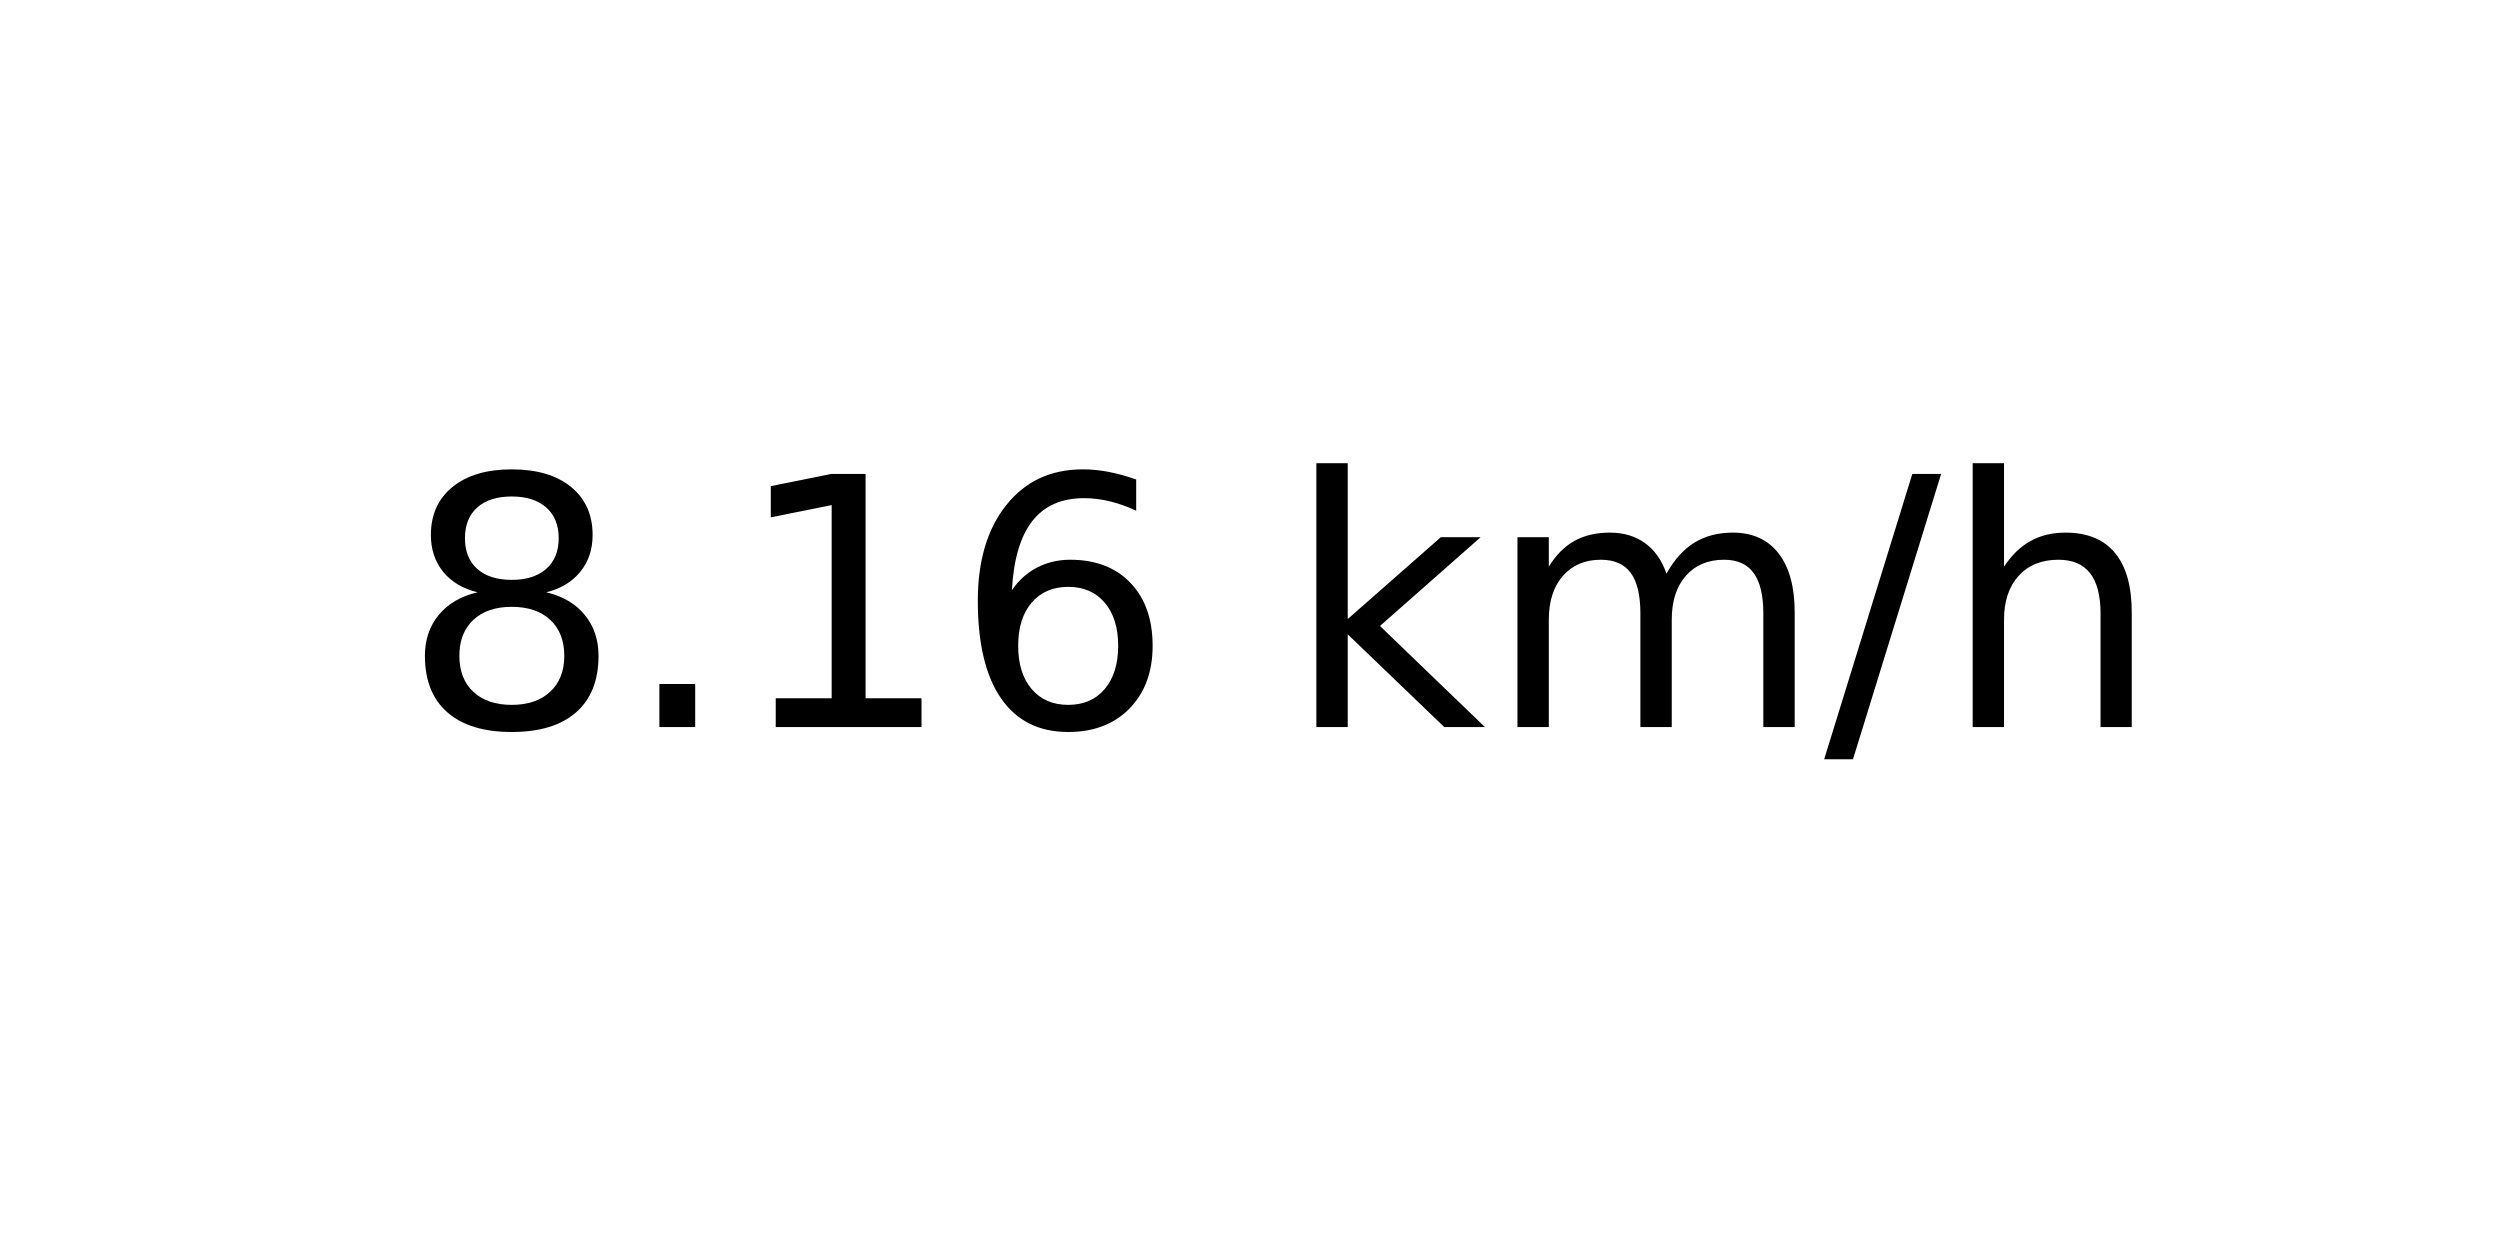
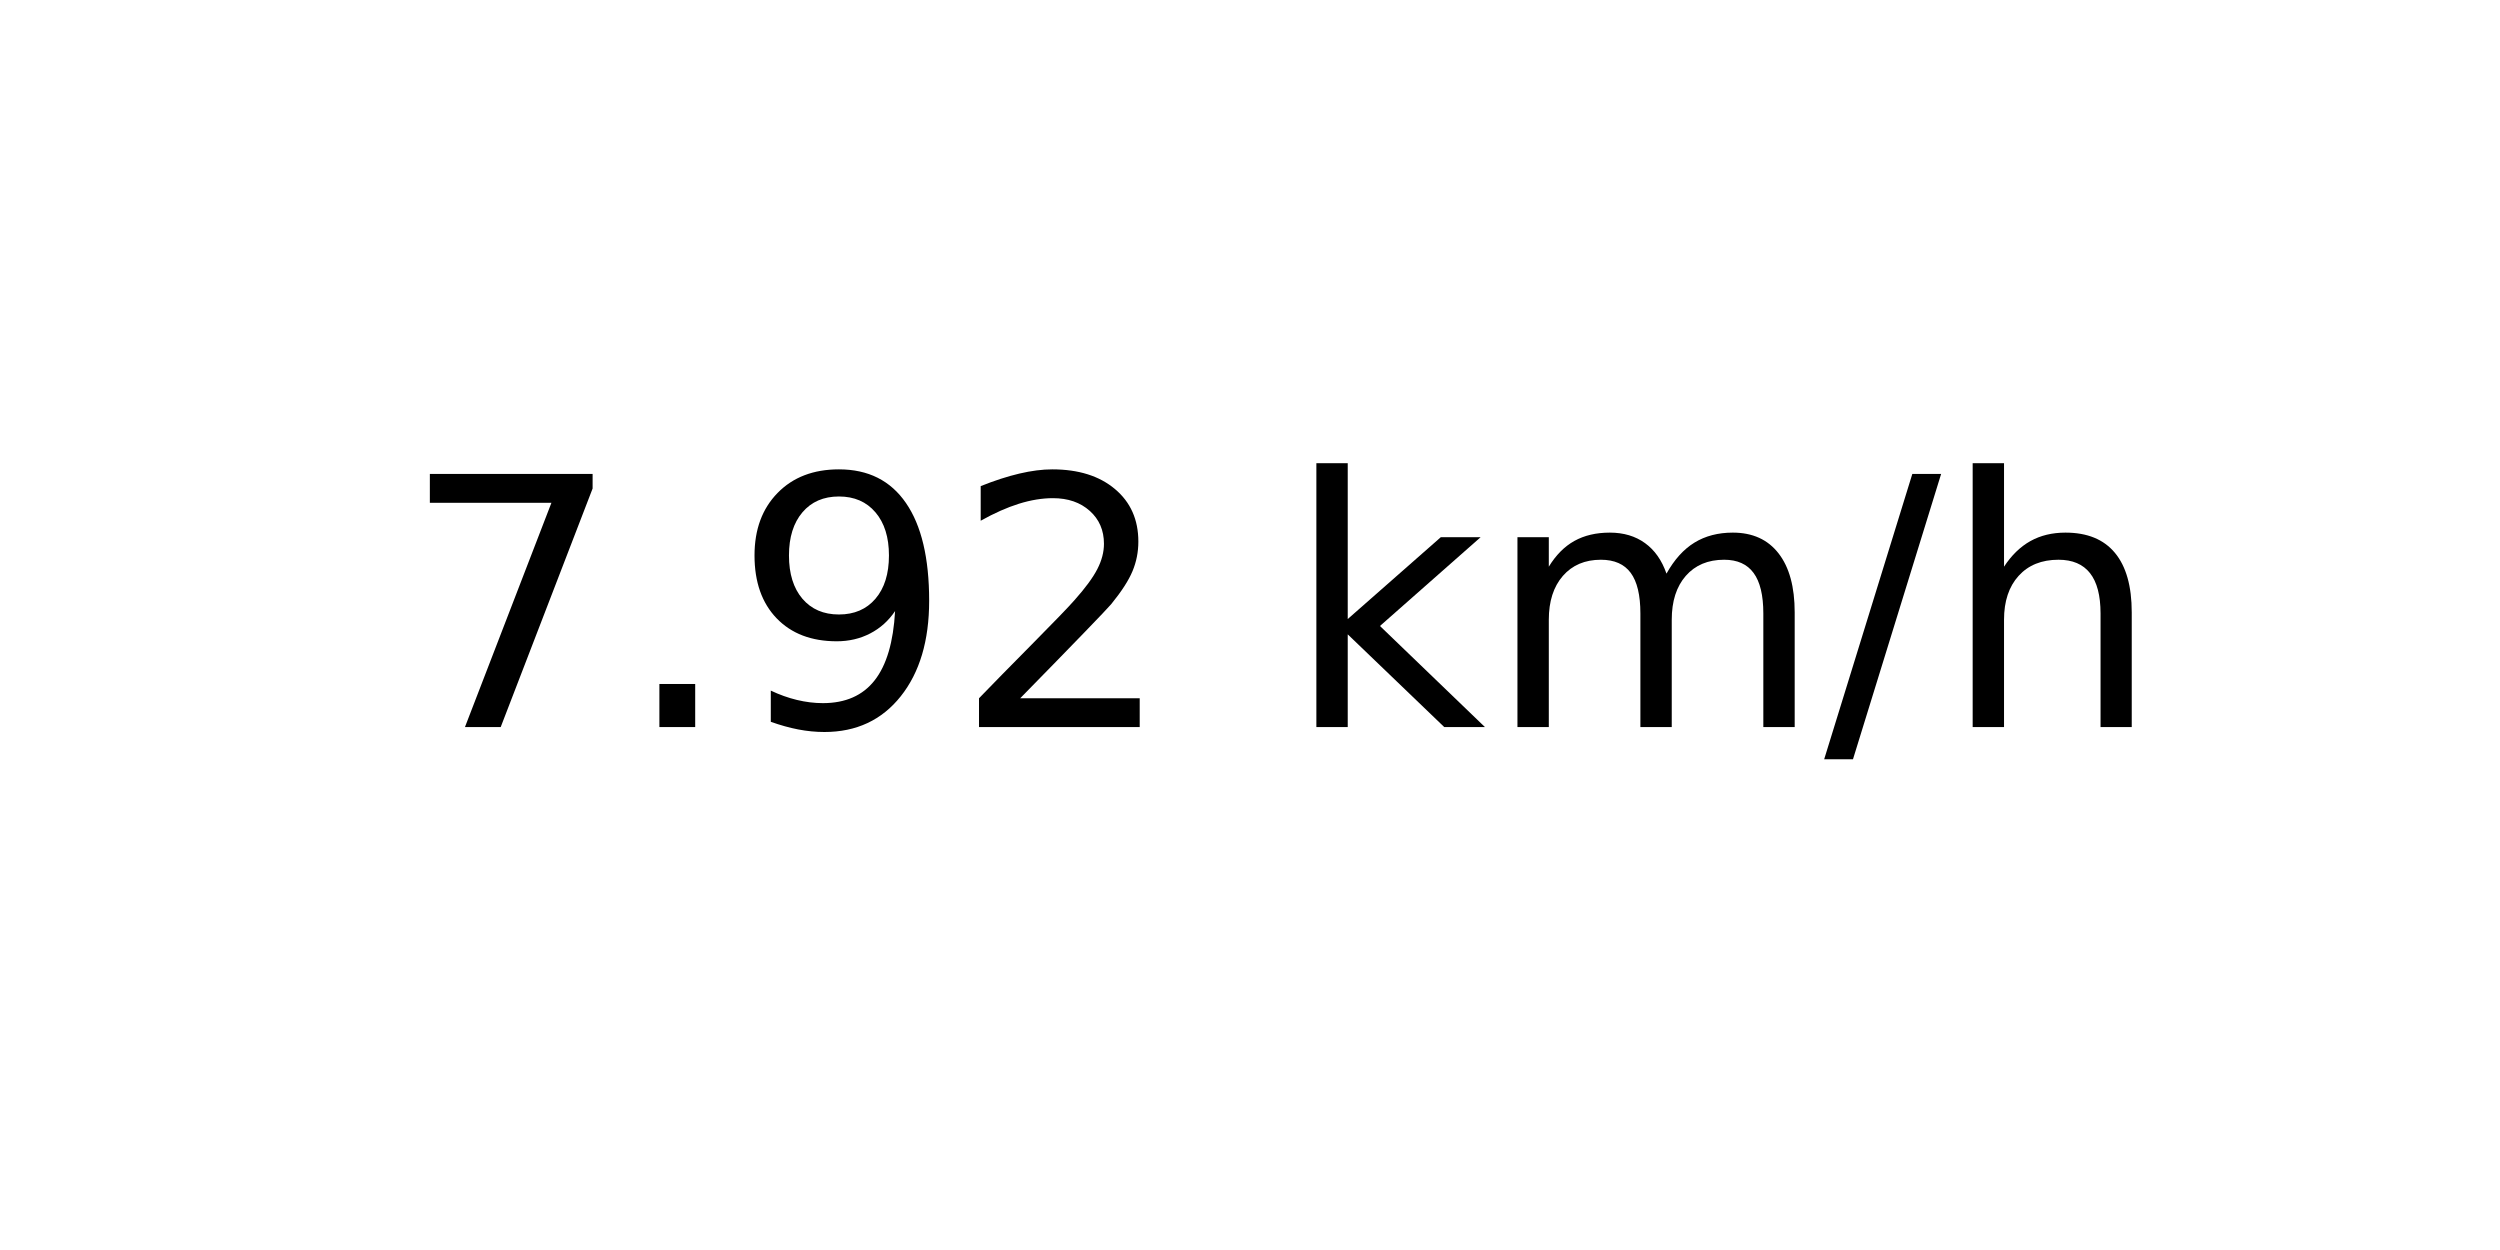
<svg xmlns="http://www.w3.org/2000/svg" xmlns:xlink="http://www.w3.org/1999/xlink" width="72pt" height="36pt" viewBox="0 0 72 36" version="1.1">
  <defs>
    <style type="text/css">*{stroke-linejoin: round; stroke-linecap: butt}</style>
  </defs>
  <g id="figure_1">
    <g id="axes_1">
      <g id="text_1">
        <g transform="translate(11.55937 20.93937) scale(0.1 -0.1)">
          <defs>
-             <path id="DejaVuSans-38" d="M 2034 2216  Q 1584 2216 1326 1975  Q 1069 1734 1069 1313  Q 1069 891 1326 650  Q 1584 409 2034 409  Q 2484 409 2743 651  Q 3003 894 3003 1313  Q 3003 1734 2745 1975  Q 2488 2216 2034 2216  z M 1403 2484  Q 997 2584 770 2862  Q 544 3141 544 3541  Q 544 4100 942 4425  Q 1341 4750 2034 4750  Q 2731 4750 3128 4425  Q 3525 4100 3525 3541  Q 3525 3141 3298 2862  Q 3072 2584 2669 2484  Q 3125 2378 3379 2068  Q 3634 1759 3634 1313  Q 3634 634 3220 271  Q 2806 -91 2034 -91  Q 1263 -91 848 271  Q 434 634 434 1313  Q 434 1759 690 2068  Q 947 2378 1403 2484  z M 1172 3481  Q 1172 3119 1398 2916  Q 1625 2713 2034 2713  Q 2441 2713 2670 2916  Q 2900 3119 2900 3481  Q 2900 3844 2670 4047  Q 2441 4250 2034 4250  Q 1625 4250 1398 4047  Q 1172 3844 1172 3481  z " transform="scale(0.015625)" />
+             <path id="DejaVuSans-37" d="M 525 4666  L 3525 4666  L 3525 4397  L 1831 0  L 1172 0  L 2766 4134  L 525 4134  L 525 4666  z " transform="scale(0.015625)" />
            <path id="DejaVuSans-2e" d="M 684 794  L 1344 794  L 1344 0  L 684 0  L 684 794  z " transform="scale(0.015625)" />
-             <path id="DejaVuSans-31" d="M 794 531  L 1825 531  L 1825 4091  L 703 3866  L 703 4441  L 1819 4666  L 2450 4666  L 2450 531  L 3481 531  L 3481 0  L 794 0  L 794 531  z " transform="scale(0.015625)" />
-             <path id="DejaVuSans-36" d="M 2113 2584  Q 1688 2584 1439 2293  Q 1191 2003 1191 1497  Q 1191 994 1439 701  Q 1688 409 2113 409  Q 2538 409 2786 701  Q 3034 994 3034 1497  Q 3034 2003 2786 2293  Q 2538 2584 2113 2584  z M 3366 4563  L 3366 3988  Q 3128 4100 2886 4159  Q 2644 4219 2406 4219  Q 1781 4219 1451 3797  Q 1122 3375 1075 2522  Q 1259 2794 1537 2939  Q 1816 3084 2150 3084  Q 2853 3084 3261 2657  Q 3669 2231 3669 1497  Q 3669 778 3244 343  Q 2819 -91 2113 -91  Q 1303 -91 875 529  Q 447 1150 447 2328  Q 447 3434 972 4092  Q 1497 4750 2381 4750  Q 2619 4750 2861 4703  Q 3103 4656 3366 4563  z " transform="scale(0.015625)" />
+             <path id="DejaVuSans-39" d="M 703 97  L 703 672  Q 941 559 1184 500  Q 1428 441 1663 441  Q 2288 441 2617 861  Q 2947 1281 2994 2138  Q 2813 1869 2534 1725  Q 2256 1581 1919 1581  Q 1219 1581 811 2004  Q 403 2428 403 3163  Q 403 3881 828 4315  Q 1253 4750 1959 4750  Q 2769 4750 3195 4129  Q 3622 3509 3622 2328  Q 3622 1225 3098 567  Q 2575 -91 1691 -91  Q 1453 -91 1209 -44  Q 966 3 703 97  z M 1959 2075  Q 2384 2075 2632 2365  Q 2881 2656 2881 3163  Q 2881 3666 2632 3958  Q 2384 4250 1959 4250  Q 1534 4250 1286 3958  Q 1038 3666 1038 3163  Q 1038 2656 1286 2365  Q 1534 2075 1959 2075  z " transform="scale(0.015625)" />
+             <path id="DejaVuSans-32" d="M 1228 531  L 3431 531  L 3431 0  L 469 0  L 469 531  Q 828 903 1448 1529  Q 2069 2156 2228 2338  Q 2531 2678 2651 2914  Q 2772 3150 2772 3378  Q 2772 3750 2511 3984  Q 2250 4219 1831 4219  Q 1534 4219 1204 4116  Q 875 4013 500 3803  L 500 4441  Q 881 4594 1212 4672  Q 1544 4750 1819 4750  Q 2544 4750 2975 4387  Q 3406 4025 3406 3419  Q 3406 3131 3298 2873  Q 3191 2616 2906 2266  Q 2828 2175 2409 1742  Q 1991 1309 1228 531  z " transform="scale(0.015625)" />
            <path id="DejaVuSans-20" transform="scale(0.015625)" />
            <path id="DejaVuSans-6b" d="M 581 4863  L 1159 4863  L 1159 1991  L 2875 3500  L 3609 3500  L 1753 1863  L 3688 0  L 2938 0  L 1159 1709  L 1159 0  L 581 0  L 581 4863  z " transform="scale(0.015625)" />
            <path id="DejaVuSans-6d" d="M 3328 2828  Q 3544 3216 3844 3400  Q 4144 3584 4550 3584  Q 5097 3584 5394 3201  Q 5691 2819 5691 2113  L 5691 0  L 5113 0  L 5113 2094  Q 5113 2597 4934 2840  Q 4756 3084 4391 3084  Q 3944 3084 3684 2787  Q 3425 2491 3425 1978  L 3425 0  L 2847 0  L 2847 2094  Q 2847 2600 2669 2842  Q 2491 3084 2119 3084  Q 1678 3084 1418 2786  Q 1159 2488 1159 1978  L 1159 0  L 581 0  L 581 3500  L 1159 3500  L 1159 2956  Q 1356 3278 1631 3431  Q 1906 3584 2284 3584  Q 2666 3584 2933 3390  Q 3200 3197 3328 2828  z " transform="scale(0.015625)" />
            <path id="DejaVuSans-2f" d="M 1625 4666  L 2156 4666  L 531 -594  L 0 -594  L 1625 4666  z " transform="scale(0.015625)" />
            <path id="DejaVuSans-68" d="M 3513 2113  L 3513 0  L 2938 0  L 2938 2094  Q 2938 2591 2744 2837  Q 2550 3084 2163 3084  Q 1697 3084 1428 2787  Q 1159 2491 1159 1978  L 1159 0  L 581 0  L 581 4863  L 1159 4863  L 1159 2956  Q 1366 3272 1645 3428  Q 1925 3584 2291 3584  Q 2894 3584 3203 3211  Q 3513 2838 3513 2113  z " transform="scale(0.015625)" />
          </defs>
-           <use xlink:href="#DejaVuSans-38" />
+           <use xlink:href="#DejaVuSans-37" />
          <use xlink:href="#DejaVuSans-2e" x="63.623" />
-           <use xlink:href="#DejaVuSans-31" x="95.41" />
-           <use xlink:href="#DejaVuSans-36" x="159.033" />
+           <use xlink:href="#DejaVuSans-39" x="95.41" />
+           <use xlink:href="#DejaVuSans-32" x="159.033" />
          <use xlink:href="#DejaVuSans-20" x="222.656" />
          <use xlink:href="#DejaVuSans-6b" x="254.443" />
          <use xlink:href="#DejaVuSans-6d" x="312.354" />
          <use xlink:href="#DejaVuSans-2f" x="409.766" />
          <use xlink:href="#DejaVuSans-68" x="443.457" />
        </g>
      </g>
    </g>
  </g>
</svg>
